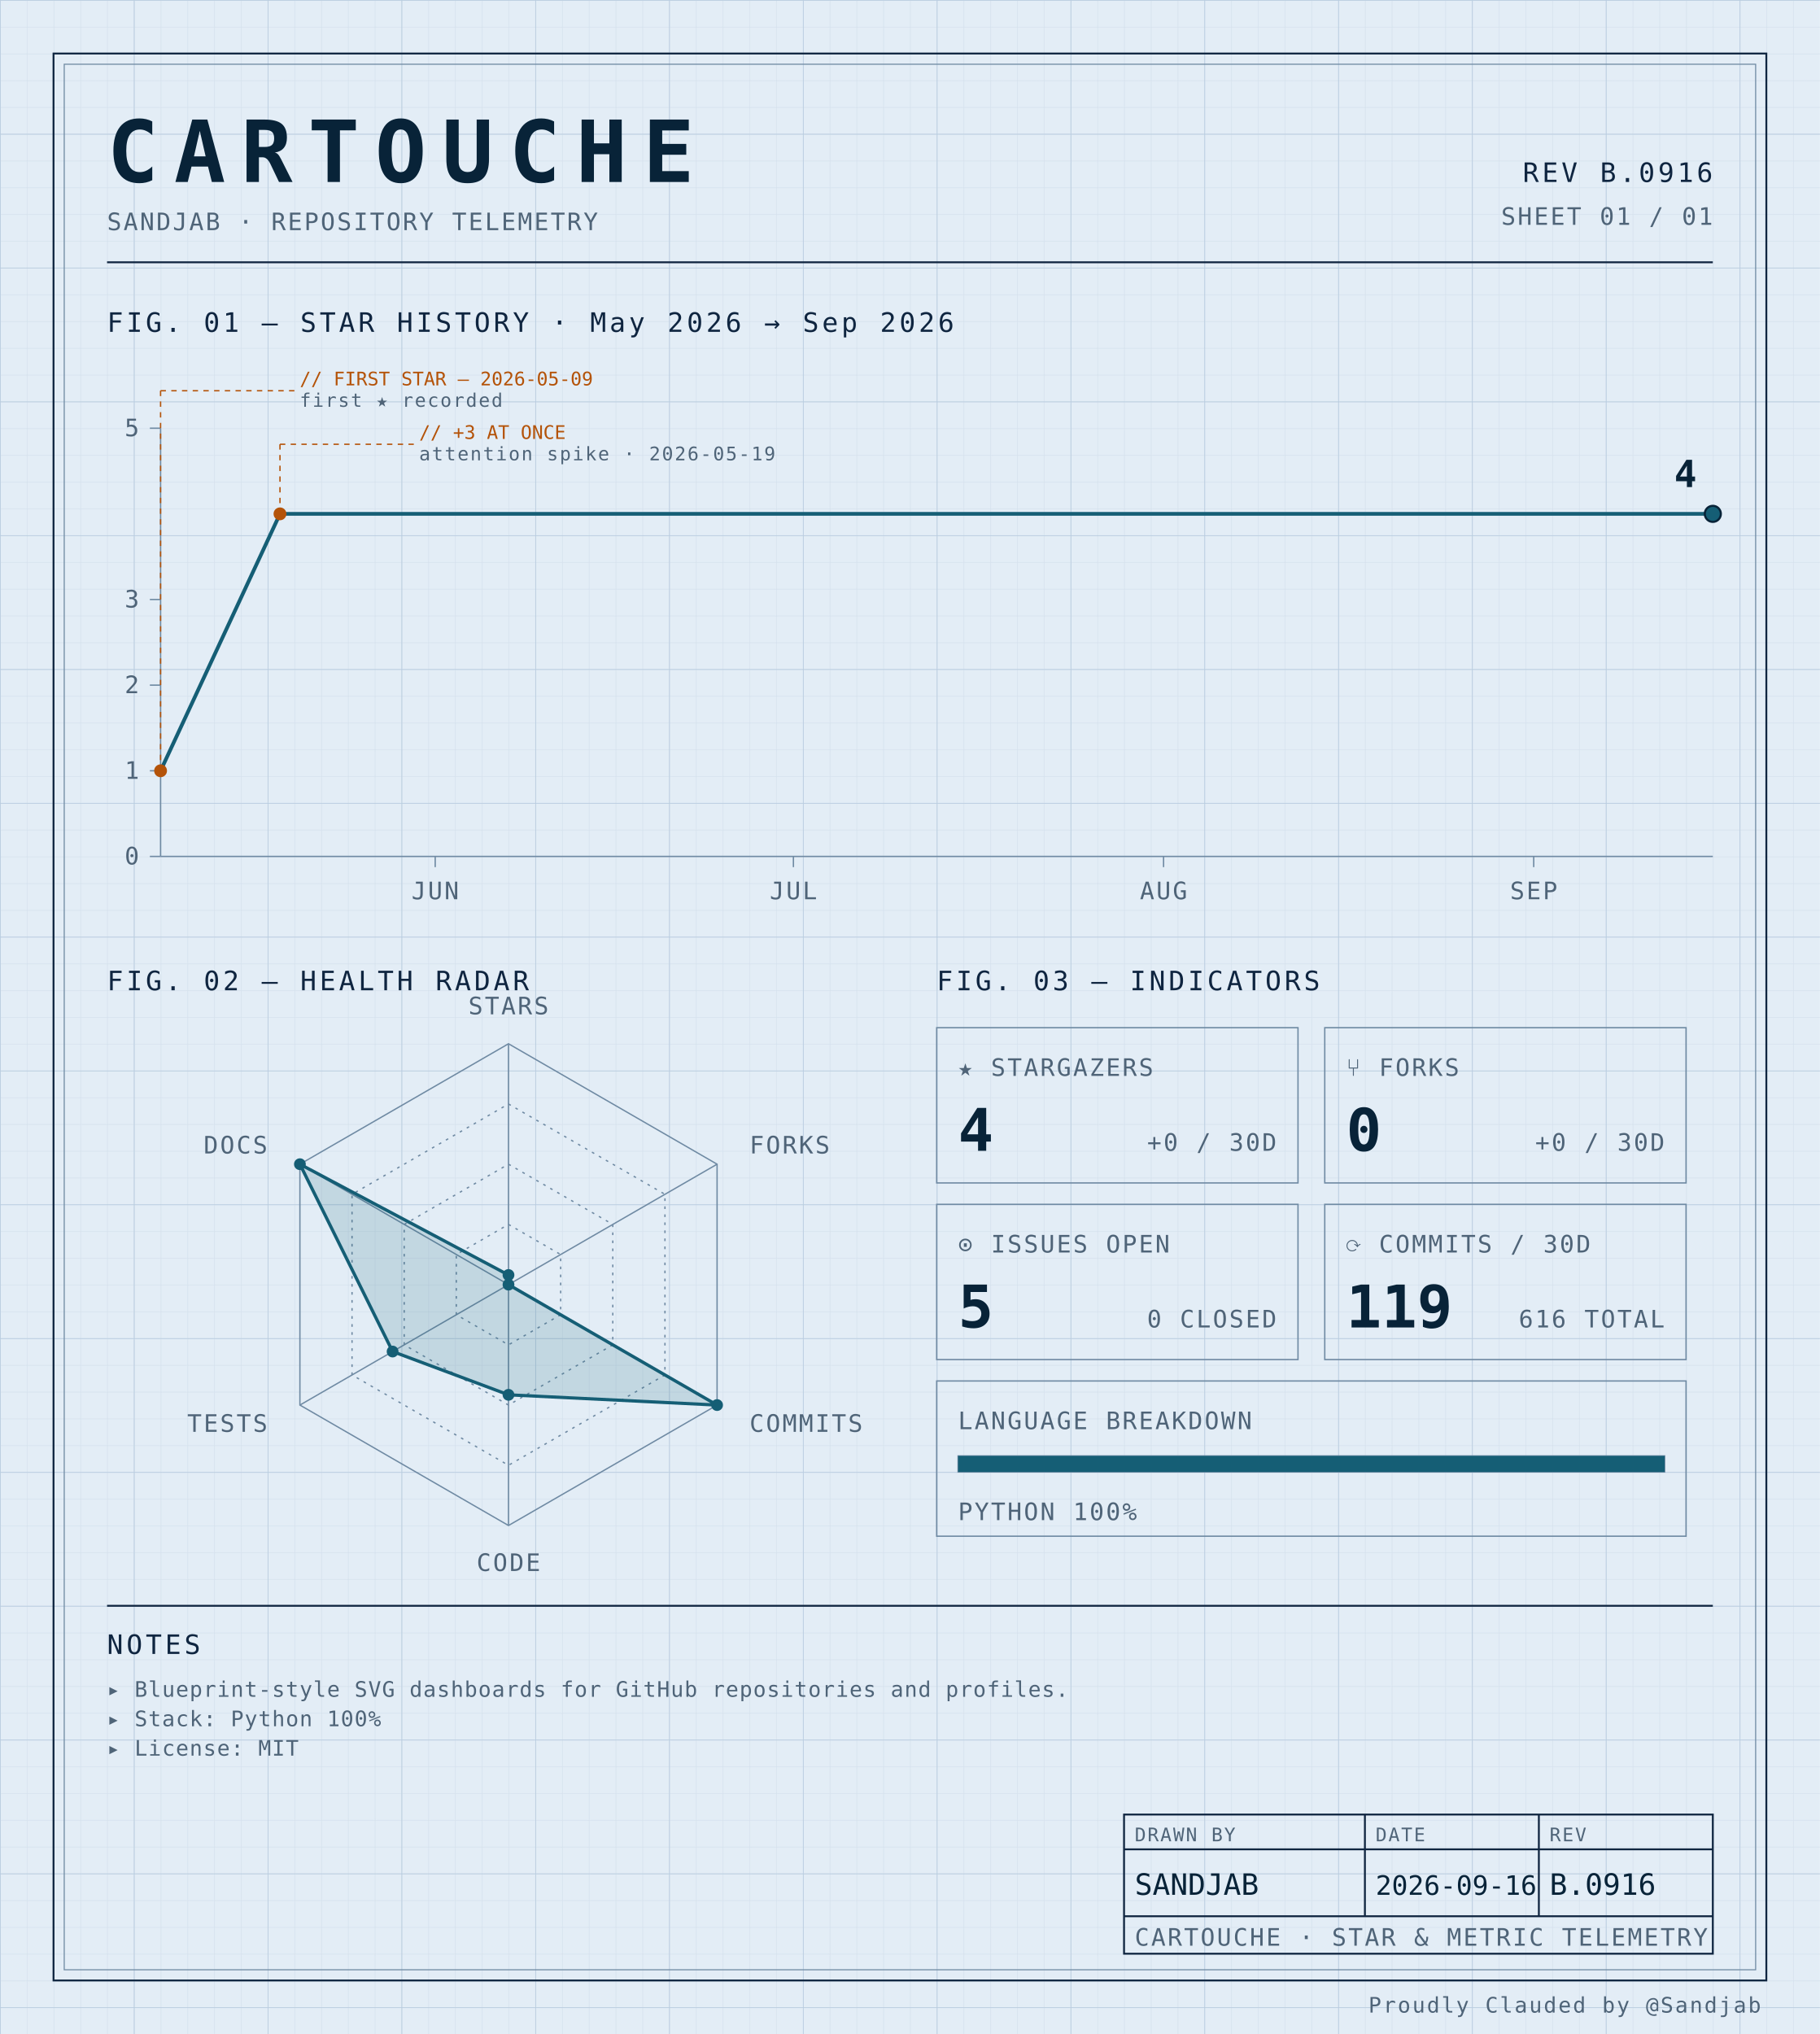
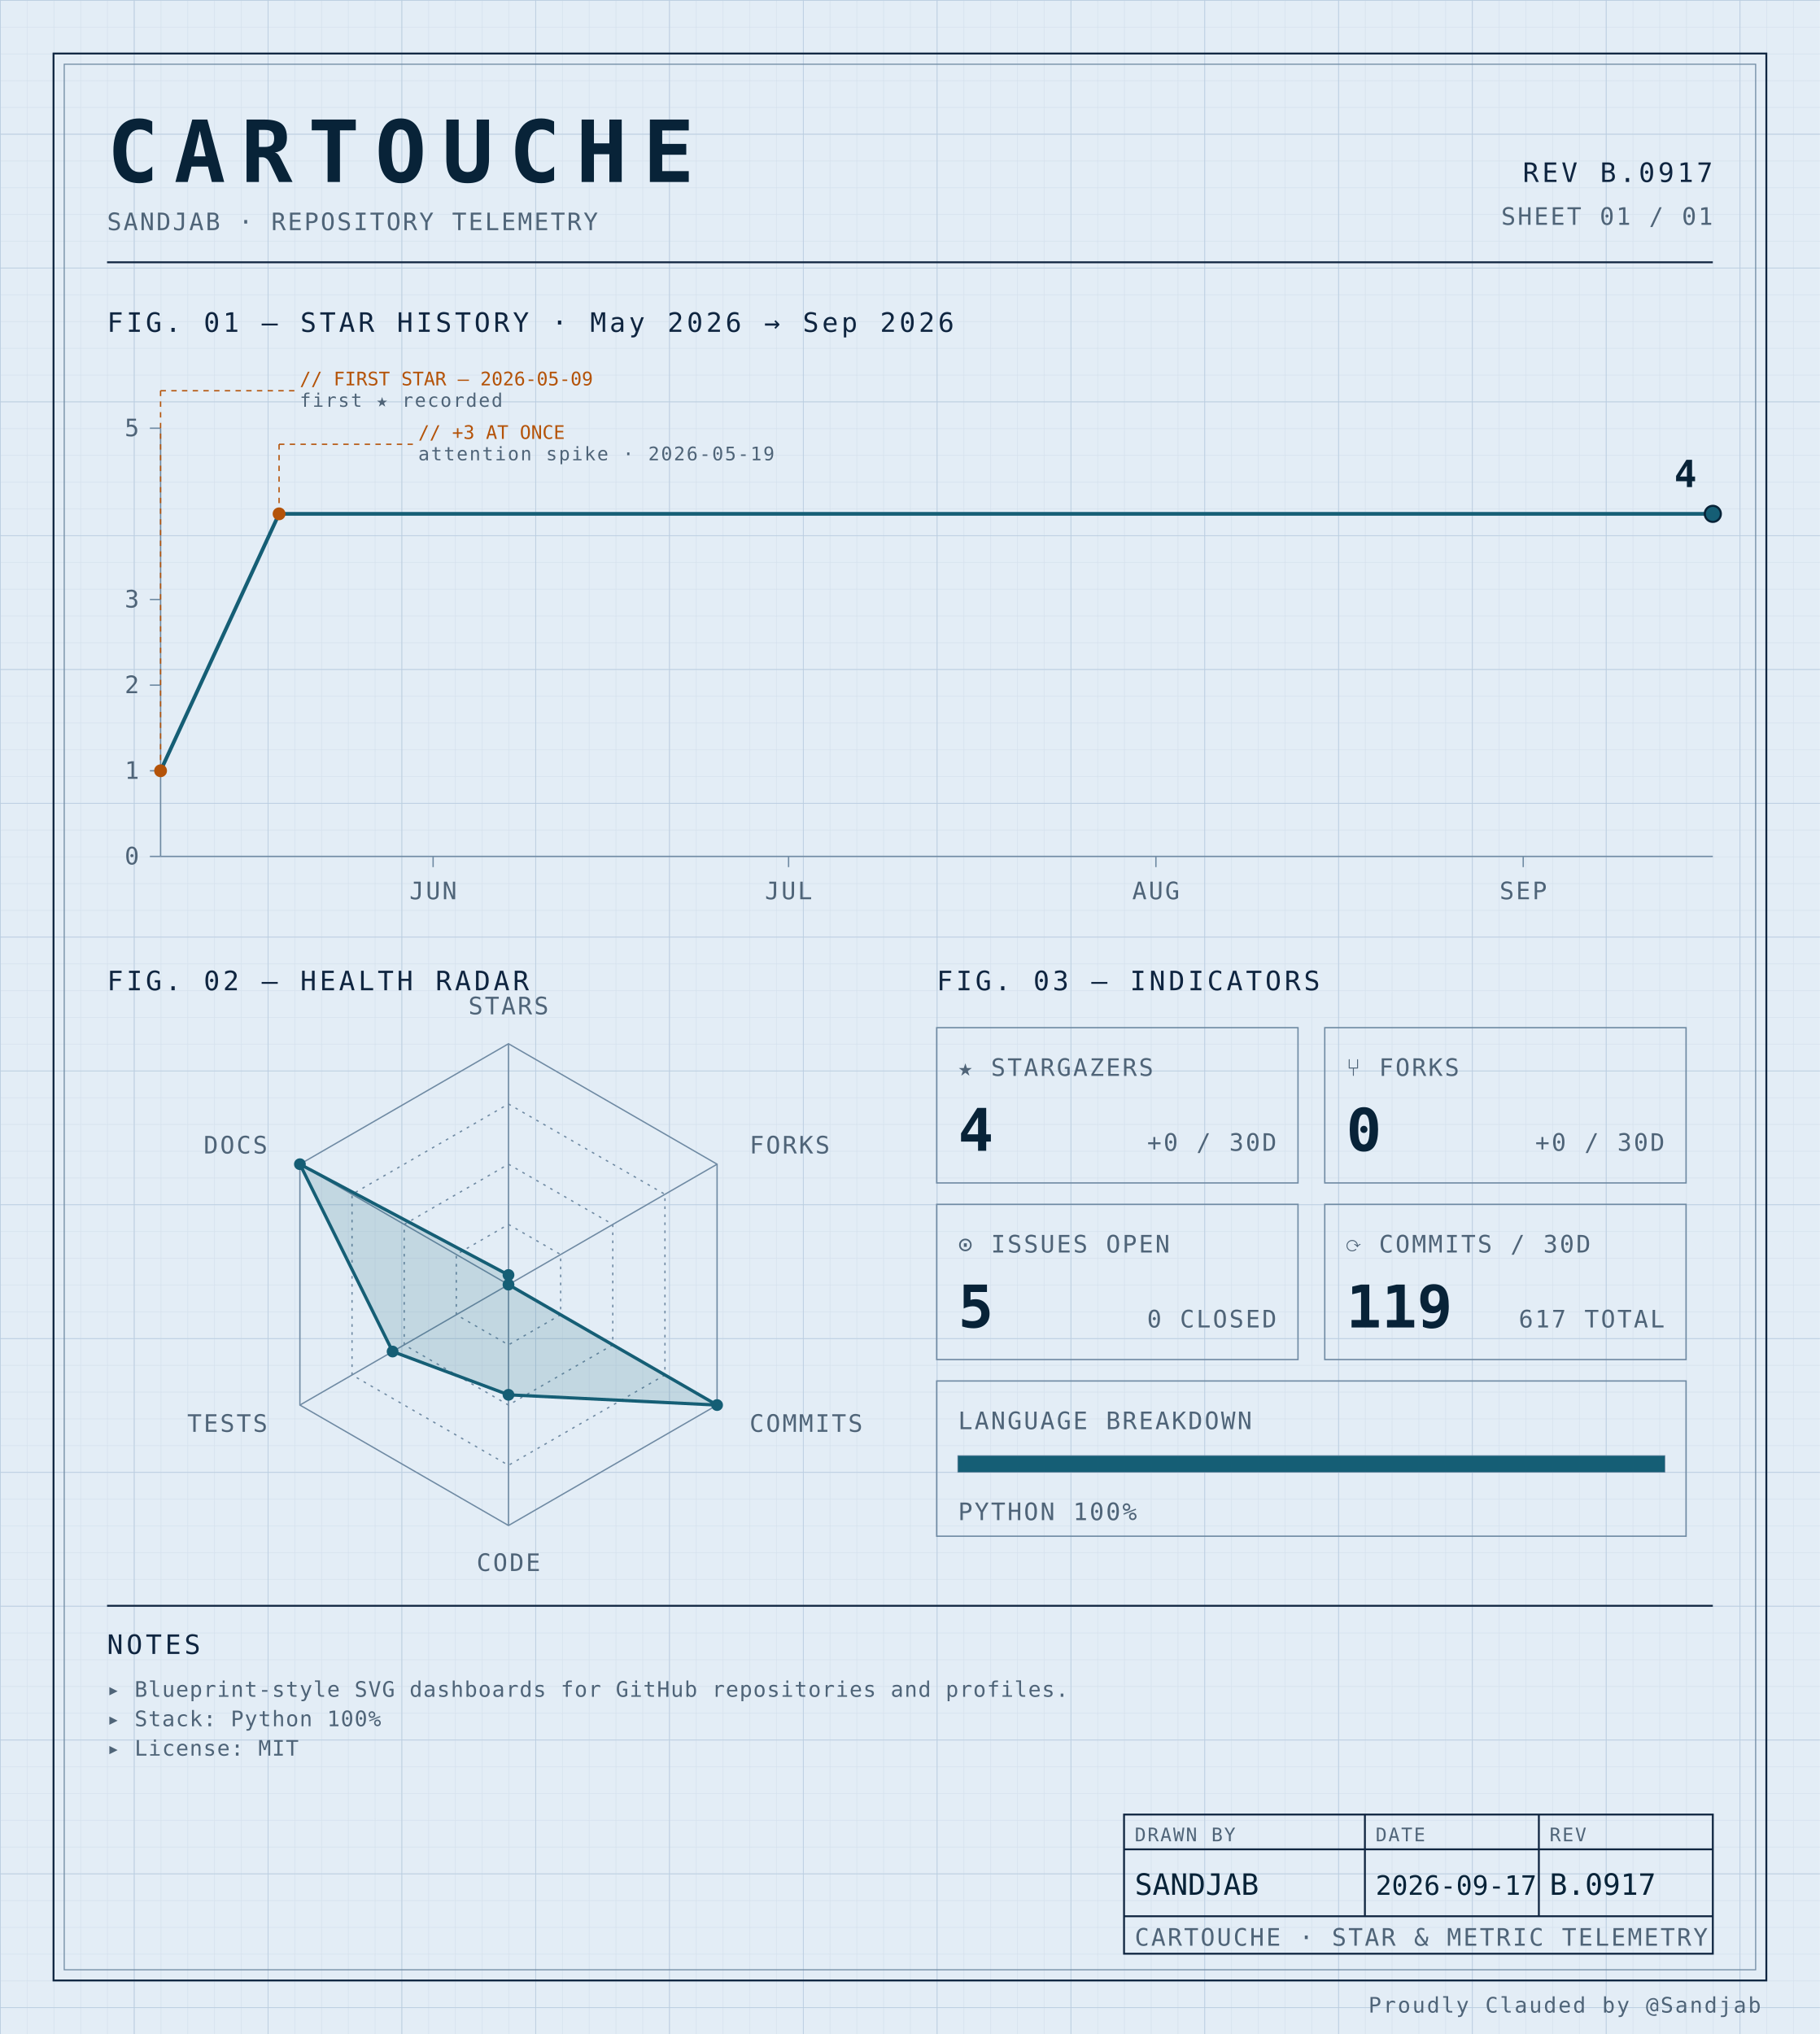
<svg xmlns="http://www.w3.org/2000/svg" width="100%" viewBox="0 0 680 760" role="img">
  <defs>
    <pattern id="grid-fine" width="10" height="10" patternUnits="userSpaceOnUse">
      <path d="M10 0H0V10" fill="none" stroke="#d4e0ec" stroke-width="0.4" />
    </pattern>
    <pattern id="grid-major" width="50" height="50" patternUnits="userSpaceOnUse">
      <path d="M50 0H0V50" fill="none" stroke="#b8cce0" stroke-width="0.5" />
    </pattern>
  </defs>
  <rect x="0" y="0" width="680" height="760" fill="#e3edf6" />
  <rect x="0" y="0" width="680" height="760" fill="url(#grid-fine)" />
  <rect x="0" y="0" width="680" height="760" fill="url(#grid-major)" />
  <rect x="20" y="20" width="640" height="720" fill="none" stroke="#0f2540" stroke-width="0.7" />
  <rect x="24" y="24" width="632" height="712" fill="none" stroke="#6f8aa3" stroke-width="0.4" />
  <text x="40" y="68" font-family="ui-monospace, 'SF Mono', 'JetBrains Mono', 'Cascadia Code', Consolas, monospace" font-size="32" font-weight="700" fill="#082338" text-anchor="start" letter-spacing="0.18em">CARTOUCHE</text>
  <text x="40" y="86" font-family="ui-monospace, 'SF Mono', 'JetBrains Mono', 'Cascadia Code', Consolas, monospace" font-size="9" font-weight="400" fill="#4f6478" text-anchor="start" letter-spacing="0.08em">SANDJAB · REPOSITORY TELEMETRY</text>
-   <text x="640" y="68" font-family="ui-monospace, 'SF Mono', 'JetBrains Mono', 'Cascadia Code', Consolas, monospace" font-size="10" font-weight="400" fill="#0f2540" text-anchor="end" letter-spacing="0.12em">REV B.0916</text>
+   <text x="640" y="68" font-family="ui-monospace, 'SF Mono', 'JetBrains Mono', 'Cascadia Code', Consolas, monospace" font-size="10" font-weight="400" fill="#0f2540" text-anchor="end" letter-spacing="0.12em">REV B.0917</text>
  <text x="640" y="84" font-family="ui-monospace, 'SF Mono', 'JetBrains Mono', 'Cascadia Code', Consolas, monospace" font-size="9" font-weight="400" fill="#4f6478" text-anchor="end" letter-spacing="0.08em">SHEET 01 / 01</text>
  <line x1="40" y1="98" x2="640" y2="98" stroke="#0f2540" stroke-width="0.7" />
  <text x="40" y="124" font-family="ui-monospace, 'SF Mono', 'JetBrains Mono', 'Cascadia Code', Consolas, monospace" font-size="10" font-weight="400" fill="#0f2540" text-anchor="start" letter-spacing="0.12em">FIG. 01 — STAR HISTORY · May 2026 → Sep 2026</text>
  <line x1="60" y1="160" x2="60" y2="320" stroke="#6f8aa3" stroke-width="0.5" />
  <line x1="60" y1="320" x2="640" y2="320" stroke="#6f8aa3" stroke-width="0.5" />
  <line x1="56" y1="320.0" x2="60" y2="320.0" stroke="#6f8aa3" stroke-width="0.5" />
  <text x="52" y="323.0" font-family="ui-monospace, 'SF Mono', 'JetBrains Mono', 'Cascadia Code', Consolas, monospace" font-size="9" font-weight="400" fill="#4f6478" text-anchor="end" letter-spacing="0.08em">0</text>
  <line x1="56" y1="288.0" x2="60" y2="288.0" stroke="#6f8aa3" stroke-width="0.5" />
  <text x="52" y="291.0" font-family="ui-monospace, 'SF Mono', 'JetBrains Mono', 'Cascadia Code', Consolas, monospace" font-size="9" font-weight="400" fill="#4f6478" text-anchor="end" letter-spacing="0.08em">1</text>
  <line x1="56" y1="256.0" x2="60" y2="256.0" stroke="#6f8aa3" stroke-width="0.5" />
  <text x="52" y="259.0" font-family="ui-monospace, 'SF Mono', 'JetBrains Mono', 'Cascadia Code', Consolas, monospace" font-size="9" font-weight="400" fill="#4f6478" text-anchor="end" letter-spacing="0.08em">2</text>
  <line x1="56" y1="224.0" x2="60" y2="224.0" stroke="#6f8aa3" stroke-width="0.5" />
  <text x="52" y="227.0" font-family="ui-monospace, 'SF Mono', 'JetBrains Mono', 'Cascadia Code', Consolas, monospace" font-size="9" font-weight="400" fill="#4f6478" text-anchor="end" letter-spacing="0.08em">3</text>
  <line x1="56" y1="160.0" x2="60" y2="160.0" stroke="#6f8aa3" stroke-width="0.5" />
  <text x="52" y="163.0" font-family="ui-monospace, 'SF Mono', 'JetBrains Mono', 'Cascadia Code', Consolas, monospace" font-size="9" font-weight="400" fill="#4f6478" text-anchor="end" letter-spacing="0.08em">5</text>
-   <line x1="162.615" y1="320" x2="162.615" y2="324" stroke="#6f8aa3" stroke-width="0.5" />
-   <text x="162.615" y="336" font-family="ui-monospace, 'SF Mono', 'JetBrains Mono', 'Cascadia Code', Consolas, monospace" font-size="9" font-weight="400" fill="#4f6478" text-anchor="middle" letter-spacing="0.08em">JUN</text>
-   <line x1="296.462" y1="320" x2="296.462" y2="324" stroke="#6f8aa3" stroke-width="0.5" />
-   <text x="296.462" y="336" font-family="ui-monospace, 'SF Mono', 'JetBrains Mono', 'Cascadia Code', Consolas, monospace" font-size="9" font-weight="400" fill="#4f6478" text-anchor="middle" letter-spacing="0.08em">JUL</text>
-   <line x1="434.769" y1="320" x2="434.769" y2="324" stroke="#6f8aa3" stroke-width="0.5" />
-   <text x="434.769" y="336" font-family="ui-monospace, 'SF Mono', 'JetBrains Mono', 'Cascadia Code', Consolas, monospace" font-size="9" font-weight="400" fill="#4f6478" text-anchor="middle" letter-spacing="0.08em">AUG</text>
-   <line x1="573.077" y1="320" x2="573.077" y2="324" stroke="#6f8aa3" stroke-width="0.5" />
-   <text x="573.077" y="336" font-family="ui-monospace, 'SF Mono', 'JetBrains Mono', 'Cascadia Code', Consolas, monospace" font-size="9" font-weight="400" fill="#4f6478" text-anchor="middle" letter-spacing="0.08em">SEP</text>
-   <path d="M 60.00,288.00 L 104.62,192.00 149.23,192.00 193.85,192.00 238.46,192.00 283.08,192.00 327.69,192.00 372.31,192.00 416.92,192.00 461.54,192.00 506.15,192.00 550.77,192.00 595.38,192.00 640.00,192.00 640.00,192.00" fill="none" stroke="#155e75" stroke-width="1.4" stroke-linejoin="round" stroke-linecap="round" />
+   <line x1="161.832" y1="320" x2="161.832" y2="324" stroke="#6f8aa3" stroke-width="0.5" />
+   <text x="161.832" y="336" font-family="ui-monospace, 'SF Mono', 'JetBrains Mono', 'Cascadia Code', Consolas, monospace" font-size="9" font-weight="400" fill="#4f6478" text-anchor="middle" letter-spacing="0.08em">JUN</text>
+   <line x1="294.656" y1="320" x2="294.656" y2="324" stroke="#6f8aa3" stroke-width="0.5" />
+   <text x="294.656" y="336" font-family="ui-monospace, 'SF Mono', 'JetBrains Mono', 'Cascadia Code', Consolas, monospace" font-size="9" font-weight="400" fill="#4f6478" text-anchor="middle" letter-spacing="0.08em">JUL</text>
+   <line x1="431.908" y1="320" x2="431.908" y2="324" stroke="#6f8aa3" stroke-width="0.5" />
+   <text x="431.908" y="336" font-family="ui-monospace, 'SF Mono', 'JetBrains Mono', 'Cascadia Code', Consolas, monospace" font-size="9" font-weight="400" fill="#4f6478" text-anchor="middle" letter-spacing="0.08em">AUG</text>
+   <line x1="569.16" y1="320" x2="569.16" y2="324" stroke="#6f8aa3" stroke-width="0.5" />
+   <text x="569.16" y="336" font-family="ui-monospace, 'SF Mono', 'JetBrains Mono', 'Cascadia Code', Consolas, monospace" font-size="9" font-weight="400" fill="#4f6478" text-anchor="middle" letter-spacing="0.08em">SEP</text>
+   <path d="M 60.00,288.00 L 104.27,192.00 148.55,192.00 192.82,192.00 237.10,192.00 281.37,192.00 325.65,192.00 369.92,192.00 414.20,192.00 458.47,192.00 502.75,192.00 547.02,192.00 591.30,192.00 635.57,192.00 640.00,192.00" fill="none" stroke="#155e75" stroke-width="1.4" stroke-linejoin="round" stroke-linecap="round" />
  <circle cx="60.0" cy="288.0" r="2.4" fill="#b45309" />
  <line x1="60.0" y1="288.0" x2="60.0" y2="146" stroke="#b45309" stroke-width="0.5" stroke-dasharray="2,2" fill="none" />
  <line x1="60.0" y1="146" x2="110.0" y2="146" stroke="#b45309" stroke-width="0.5" stroke-dasharray="2,2" fill="none" />
  <text x="112.0" y="144" font-family="ui-monospace, 'SF Mono', 'JetBrains Mono', 'Cascadia Code', Consolas, monospace" font-size="7" font-weight="400" fill="#b45309" text-anchor="start" letter-spacing="normal">// FIRST STAR — 2026-05-09</text>
  <text x="112.0" y="152" font-family="ui-monospace, 'SF Mono', 'JetBrains Mono', 'Cascadia Code', Consolas, monospace" font-size="7" font-weight="400" fill="#4f6478" text-anchor="start" letter-spacing="0.08em">first ★ recorded</text>
-   <circle cx="104.615" cy="192.0" r="2.4" fill="#b45309" />
-   <line x1="104.615" y1="192.0" x2="104.615" y2="166" stroke="#b45309" stroke-width="0.5" stroke-dasharray="2,2" fill="none" />
-   <line x1="104.615" y1="166" x2="154.615" y2="166" stroke="#b45309" stroke-width="0.5" stroke-dasharray="2,2" fill="none" />
-   <text x="156.615" y="164" font-family="ui-monospace, 'SF Mono', 'JetBrains Mono', 'Cascadia Code', Consolas, monospace" font-size="7" font-weight="400" fill="#b45309" text-anchor="start" letter-spacing="normal">// +3 AT ONCE</text>
-   <text x="156.615" y="172" font-family="ui-monospace, 'SF Mono', 'JetBrains Mono', 'Cascadia Code', Consolas, monospace" font-size="7" font-weight="400" fill="#4f6478" text-anchor="start" letter-spacing="0.08em">attention spike · 2026-05-19</text>
+   <circle cx="104.275" cy="192.0" r="2.4" fill="#b45309" />
+   <line x1="104.275" y1="192.0" x2="104.275" y2="166" stroke="#b45309" stroke-width="0.5" stroke-dasharray="2,2" fill="none" />
+   <line x1="104.275" y1="166" x2="154.275" y2="166" stroke="#b45309" stroke-width="0.5" stroke-dasharray="2,2" fill="none" />
+   <text x="156.275" y="164" font-family="ui-monospace, 'SF Mono', 'JetBrains Mono', 'Cascadia Code', Consolas, monospace" font-size="7" font-weight="400" fill="#b45309" text-anchor="start" letter-spacing="normal">// +3 AT ONCE</text>
+   <text x="156.275" y="172" font-family="ui-monospace, 'SF Mono', 'JetBrains Mono', 'Cascadia Code', Consolas, monospace" font-size="7" font-weight="400" fill="#4f6478" text-anchor="start" letter-spacing="0.08em">attention spike · 2026-05-19</text>
  <circle cx="640.0" cy="192.0" r="3" fill="#155e75" stroke="#082338" stroke-width="0.8" />
  <text x="634.0" y="182.0" font-family="ui-monospace, 'SF Mono', 'JetBrains Mono', 'Cascadia Code', Consolas, monospace" font-size="14" font-weight="700" fill="#082338" text-anchor="end" letter-spacing="normal">4</text>
  <text x="40" y="370" font-family="ui-monospace, 'SF Mono', 'JetBrains Mono', 'Cascadia Code', Consolas, monospace" font-size="10" font-weight="400" fill="#0f2540" text-anchor="start" letter-spacing="0.12em">FIG. 02 — HEALTH RADAR</text>
  <g transform="translate(190 480)">
    <polygon points="0.00,-90.00 77.94,-45.00 77.94,45.00 0.00,90.00 -77.94,45.00 -77.94,-45.00" fill="none" stroke="#6f8aa3" stroke-width="0.5" />
    <polygon points="0.00,-67.50 58.46,-33.75 58.46,33.75 0.00,67.50 -58.46,33.75 -58.46,-33.75" fill="none" stroke="#6f8aa3" stroke-width="0.5" stroke-dasharray="1,2" />
    <polygon points="0.00,-45.00 38.97,-22.50 38.97,22.50 0.00,45.00 -38.97,22.50 -38.97,-22.50" fill="none" stroke="#6f8aa3" stroke-width="0.5" stroke-dasharray="1,2" />
    <polygon points="0.00,-22.50 19.49,-11.25 19.49,11.25 0.00,22.50 -19.49,11.25 -19.49,-11.25" fill="none" stroke="#6f8aa3" stroke-width="0.5" stroke-dasharray="1,2" />
    <line x1="0" y1="0" x2="0.00" y2="-90.00" stroke="#6f8aa3" stroke-width="0.5" />
    <line x1="0" y1="0" x2="77.94" y2="-45.00" stroke="#6f8aa3" stroke-width="0.5" />
    <line x1="0" y1="0" x2="77.94" y2="45.00" stroke="#6f8aa3" stroke-width="0.5" />
    <line x1="0" y1="0" x2="0.00" y2="90.00" stroke="#6f8aa3" stroke-width="0.5" />
    <line x1="0" y1="0" x2="-77.94" y2="45.00" stroke="#6f8aa3" stroke-width="0.5" />
    <line x1="0" y1="0" x2="-77.94" y2="-45.00" stroke="#6f8aa3" stroke-width="0.5" />
    <polygon points="0.00,-3.60 0.00,0.00 77.94,45.00 0.00,41.17 -43.30,25.00 -77.94,-45.00" fill="#155e75" fill-opacity="0.16" stroke="#155e75" stroke-width="1.2" />
    <circle cx="0.00" cy="-3.60" r="2.2" fill="#155e75" />
    <circle cx="0.00" cy="0.00" r="2.2" fill="#155e75" />
    <circle cx="77.94" cy="45.00" r="2.2" fill="#155e75" />
    <circle cx="0.00" cy="41.17" r="2.2" fill="#155e75" />
    <circle cx="-43.30" cy="25.00" r="2.2" fill="#155e75" />
    <circle cx="-77.94" cy="-45.00" r="2.2" fill="#155e75" />
    <text x="6.3681633555662356e-15" y="-101" font-family="ui-monospace, 'SF Mono', 'JetBrains Mono', 'Cascadia Code', Consolas, monospace" font-size="9" font-weight="400" fill="#4f6478" text-anchor="middle" letter-spacing="0.08em">STARS</text>
    <text x="90.067" y="-49" font-family="ui-monospace, 'SF Mono', 'JetBrains Mono', 'Cascadia Code', Consolas, monospace" font-size="9" font-weight="400" fill="#4f6478" text-anchor="start" letter-spacing="0.08em">FORKS</text>
    <text x="90.067" y="55" font-family="ui-monospace, 'SF Mono', 'JetBrains Mono', 'Cascadia Code', Consolas, monospace" font-size="9" font-weight="400" fill="#4f6478" text-anchor="start" letter-spacing="0.08em">COMMITS</text>
    <text x="6.3681633555662356e-15" y="107" font-family="ui-monospace, 'SF Mono', 'JetBrains Mono', 'Cascadia Code', Consolas, monospace" font-size="9" font-weight="400" fill="#4f6478" text-anchor="middle" letter-spacing="0.08em">CODE</text>
    <text x="-90.067" y="55" font-family="ui-monospace, 'SF Mono', 'JetBrains Mono', 'Cascadia Code', Consolas, monospace" font-size="9" font-weight="400" fill="#4f6478" text-anchor="end" letter-spacing="0.08em">TESTS</text>
    <text x="-90.067" y="-49" font-family="ui-monospace, 'SF Mono', 'JetBrains Mono', 'Cascadia Code', Consolas, monospace" font-size="9" font-weight="400" fill="#4f6478" text-anchor="end" letter-spacing="0.08em">DOCS</text>
  </g>
  <text x="350" y="370" font-family="ui-monospace, 'SF Mono', 'JetBrains Mono', 'Cascadia Code', Consolas, monospace" font-size="10" font-weight="400" fill="#0f2540" text-anchor="start" letter-spacing="0.12em">FIG. 03 — INDICATORS</text>
  <rect x="350" y="384" width="135" height="58" fill="none" stroke="#6f8aa3" stroke-width="0.5" />
  <text x="358" y="402" font-family="ui-monospace, 'SF Mono', 'JetBrains Mono', 'Cascadia Code', Consolas, monospace" font-size="9" font-weight="400" fill="#4f6478" text-anchor="start" letter-spacing="0.08em">★ STARGAZERS</text>
  <text x="358" y="430" font-family="ui-monospace, 'SF Mono', 'JetBrains Mono', 'Cascadia Code', Consolas, monospace" font-size="22" font-weight="700" fill="#082338" text-anchor="start" letter-spacing="normal">4</text>
  <text x="477" y="430" font-family="ui-monospace, 'SF Mono', 'JetBrains Mono', 'Cascadia Code', Consolas, monospace" font-size="9" font-weight="400" fill="#4f6478" text-anchor="end" letter-spacing="0.08em">+0 / 30D</text>
  <rect x="495" y="384" width="135" height="58" fill="none" stroke="#6f8aa3" stroke-width="0.5" />
  <text x="503" y="402" font-family="ui-monospace, 'SF Mono', 'JetBrains Mono', 'Cascadia Code', Consolas, monospace" font-size="9" font-weight="400" fill="#4f6478" text-anchor="start" letter-spacing="0.08em">⑂ FORKS</text>
  <text x="503" y="430" font-family="ui-monospace, 'SF Mono', 'JetBrains Mono', 'Cascadia Code', Consolas, monospace" font-size="22" font-weight="700" fill="#082338" text-anchor="start" letter-spacing="normal">0</text>
  <text x="622" y="430" font-family="ui-monospace, 'SF Mono', 'JetBrains Mono', 'Cascadia Code', Consolas, monospace" font-size="9" font-weight="400" fill="#4f6478" text-anchor="end" letter-spacing="0.08em">+0 / 30D</text>
  <rect x="350" y="450" width="135" height="58" fill="none" stroke="#6f8aa3" stroke-width="0.5" />
  <text x="358" y="468" font-family="ui-monospace, 'SF Mono', 'JetBrains Mono', 'Cascadia Code', Consolas, monospace" font-size="9" font-weight="400" fill="#4f6478" text-anchor="start" letter-spacing="0.08em">⊙ ISSUES OPEN</text>
  <text x="358" y="496" font-family="ui-monospace, 'SF Mono', 'JetBrains Mono', 'Cascadia Code', Consolas, monospace" font-size="22" font-weight="700" fill="#082338" text-anchor="start" letter-spacing="normal">5</text>
  <text x="477" y="496" font-family="ui-monospace, 'SF Mono', 'JetBrains Mono', 'Cascadia Code', Consolas, monospace" font-size="9" font-weight="400" fill="#4f6478" text-anchor="end" letter-spacing="0.08em">0 CLOSED</text>
  <rect x="495" y="450" width="135" height="58" fill="none" stroke="#6f8aa3" stroke-width="0.5" />
  <text x="503" y="468" font-family="ui-monospace, 'SF Mono', 'JetBrains Mono', 'Cascadia Code', Consolas, monospace" font-size="9" font-weight="400" fill="#4f6478" text-anchor="start" letter-spacing="0.08em">⟳ COMMITS / 30D</text>
  <text x="503" y="496" font-family="ui-monospace, 'SF Mono', 'JetBrains Mono', 'Cascadia Code', Consolas, monospace" font-size="22" font-weight="700" fill="#082338" text-anchor="start" letter-spacing="normal">119</text>
-   <text x="622" y="496" font-family="ui-monospace, 'SF Mono', 'JetBrains Mono', 'Cascadia Code', Consolas, monospace" font-size="9" font-weight="400" fill="#4f6478" text-anchor="end" letter-spacing="0.08em">616 TOTAL</text>
+   <text x="622" y="496" font-family="ui-monospace, 'SF Mono', 'JetBrains Mono', 'Cascadia Code', Consolas, monospace" font-size="9" font-weight="400" fill="#4f6478" text-anchor="end" letter-spacing="0.08em">617 TOTAL</text>
  <rect x="350" y="516" width="280" height="58" fill="none" stroke="#6f8aa3" stroke-width="0.5" />
  <text x="358" y="534" font-family="ui-monospace, 'SF Mono', 'JetBrains Mono', 'Cascadia Code', Consolas, monospace" font-size="9" font-weight="400" fill="#4f6478" text-anchor="start" letter-spacing="0.08em">LANGUAGE BREAKDOWN</text>
  <rect x="358" y="544" width="264" height="6" fill="none" stroke="#6f8aa3" stroke-width="0.5" />
  <rect x="358" y="544" width="264.00" height="6" fill="#155e75" />
  <text x="358" y="568" font-family="ui-monospace, 'SF Mono', 'JetBrains Mono', 'Cascadia Code', Consolas, monospace" font-size="9" font-weight="400" fill="#4f6478" text-anchor="start" letter-spacing="0.08em">PYTHON 100%</text>
  <line x1="40" y1="600" x2="640" y2="600" stroke="#0f2540" stroke-width="0.7" />
  <text x="40" y="618" font-family="ui-monospace, 'SF Mono', 'JetBrains Mono', 'Cascadia Code', Consolas, monospace" font-size="10" font-weight="400" fill="#0f2540" text-anchor="start" letter-spacing="0.12em">NOTES</text>
  <text x="40" y="634" font-family="ui-monospace, 'SF Mono', 'JetBrains Mono', 'Cascadia Code', Consolas, monospace" font-size="8" font-weight="400" fill="#4f6478" text-anchor="start" letter-spacing="0.04em">▸ Blueprint-style SVG dashboards for GitHub repositories and profiles.</text>
  <text x="40" y="645" font-family="ui-monospace, 'SF Mono', 'JetBrains Mono', 'Cascadia Code', Consolas, monospace" font-size="8" font-weight="400" fill="#4f6478" text-anchor="start" letter-spacing="0.04em">▸ Stack: Python 100%</text>
  <text x="40" y="656" font-family="ui-monospace, 'SF Mono', 'JetBrains Mono', 'Cascadia Code', Consolas, monospace" font-size="8" font-weight="400" fill="#4f6478" text-anchor="start" letter-spacing="0.04em">▸ License: MIT</text>
  <rect x="420" y="678" width="220" height="52" fill="none" stroke="#0f2540" stroke-width="0.7" />
  <line x1="420" y1="691" x2="640" y2="691" stroke="#0f2540" stroke-width="0.7" />
  <line x1="420" y1="716" x2="640" y2="716" stroke="#0f2540" stroke-width="0.7" />
  <line x1="510" y1="678" x2="510" y2="716" stroke="#0f2540" stroke-width="0.7" />
  <line x1="575" y1="678" x2="575" y2="716" stroke="#0f2540" stroke-width="0.7" />
  <text x="424" y="688" font-family="ui-monospace, 'SF Mono', 'JetBrains Mono', 'Cascadia Code', Consolas, monospace" font-size="7" font-weight="400" fill="#4f6478" text-anchor="start" letter-spacing="0.08em">DRAWN BY</text>
  <text x="514" y="688" font-family="ui-monospace, 'SF Mono', 'JetBrains Mono', 'Cascadia Code', Consolas, monospace" font-size="7" font-weight="400" fill="#4f6478" text-anchor="start" letter-spacing="0.08em">DATE</text>
  <text x="579" y="688" font-family="ui-monospace, 'SF Mono', 'JetBrains Mono', 'Cascadia Code', Consolas, monospace" font-size="7" font-weight="400" fill="#4f6478" text-anchor="start" letter-spacing="0.08em">REV</text>
  <text x="424" y="708" font-family="ui-monospace, 'SF Mono', 'JetBrains Mono', 'Cascadia Code', Consolas, monospace" font-size="11" font-weight="400" fill="#082338" text-anchor="start" letter-spacing="normal">SANDJAB</text>
-   <text x="514" y="708" font-family="ui-monospace, 'SF Mono', 'JetBrains Mono', 'Cascadia Code', Consolas, monospace" font-size="10" font-weight="400" fill="#082338" text-anchor="start" letter-spacing="normal">2026-09-16</text>
-   <text x="579" y="708" font-family="ui-monospace, 'SF Mono', 'JetBrains Mono', 'Cascadia Code', Consolas, monospace" font-size="11" font-weight="400" fill="#082338" text-anchor="start" letter-spacing="normal">B.0916</text>
+   <text x="514" y="708" font-family="ui-monospace, 'SF Mono', 'JetBrains Mono', 'Cascadia Code', Consolas, monospace" font-size="10" font-weight="400" fill="#082338" text-anchor="start" letter-spacing="normal">2026-09-17</text>
+   <text x="579" y="708" font-family="ui-monospace, 'SF Mono', 'JetBrains Mono', 'Cascadia Code', Consolas, monospace" font-size="11" font-weight="400" fill="#082338" text-anchor="start" letter-spacing="normal">B.0917</text>
  <text x="424" y="727" font-family="ui-monospace, 'SF Mono', 'JetBrains Mono', 'Cascadia Code', Consolas, monospace" font-size="9" font-weight="400" fill="#4f6478" text-anchor="start" letter-spacing="0.08em">CARTOUCHE · STAR &amp; METRIC TELEMETRY</text>
  <text x="658" y="752" font-family="ui-monospace, 'SF Mono', 'JetBrains Mono', 'Cascadia Code', Consolas, monospace" font-size="8" font-weight="400" fill="#4f6478" text-anchor="end" letter-spacing="0.08em">Proudly Clauded by @Sandjab</text>
</svg>
